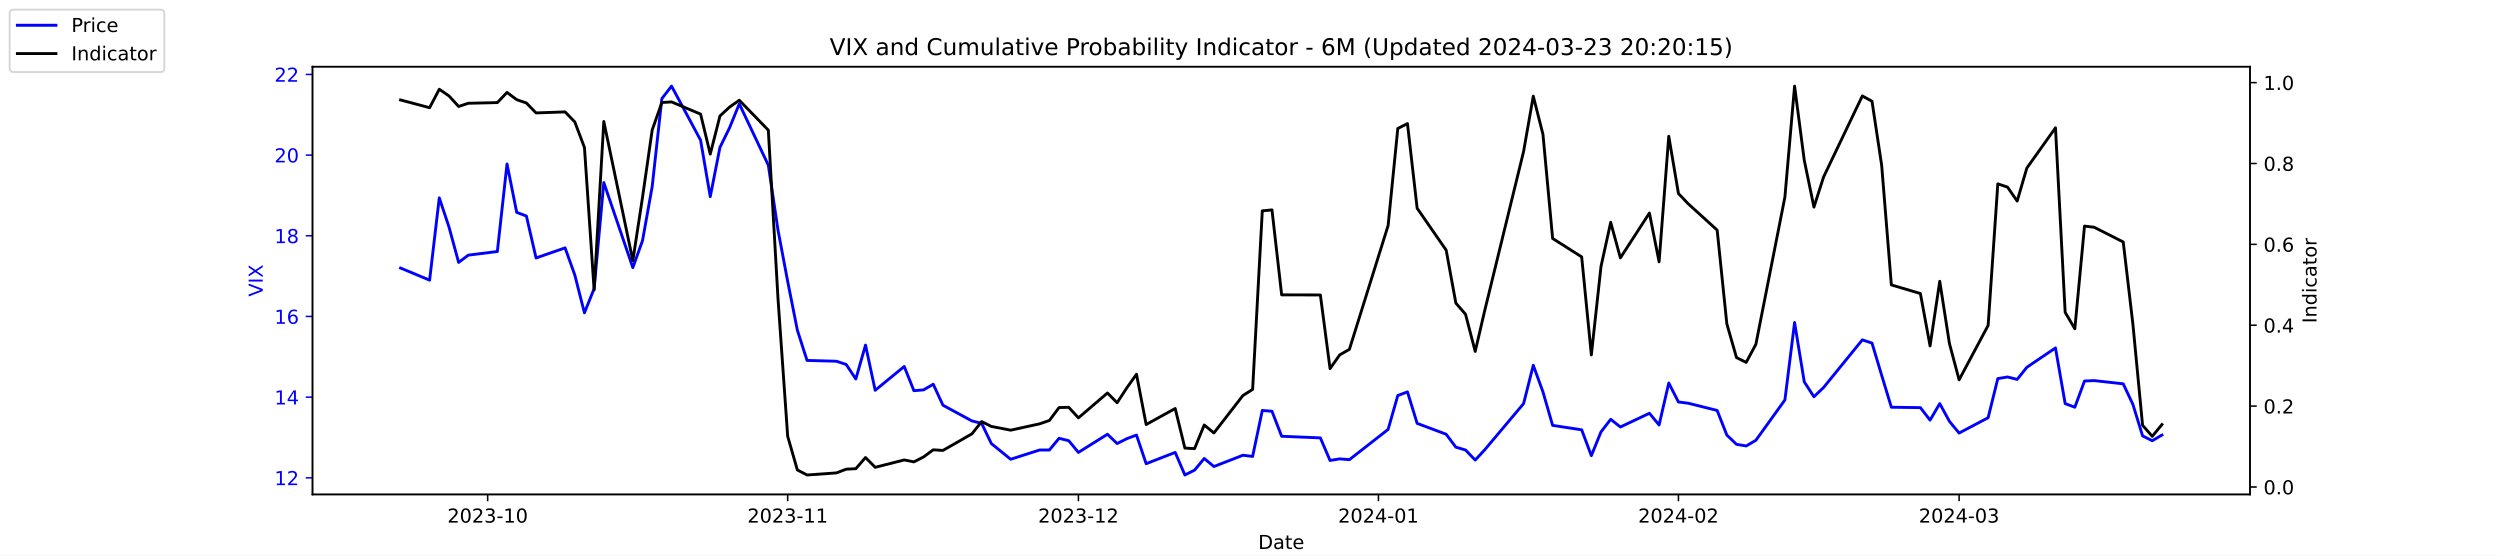
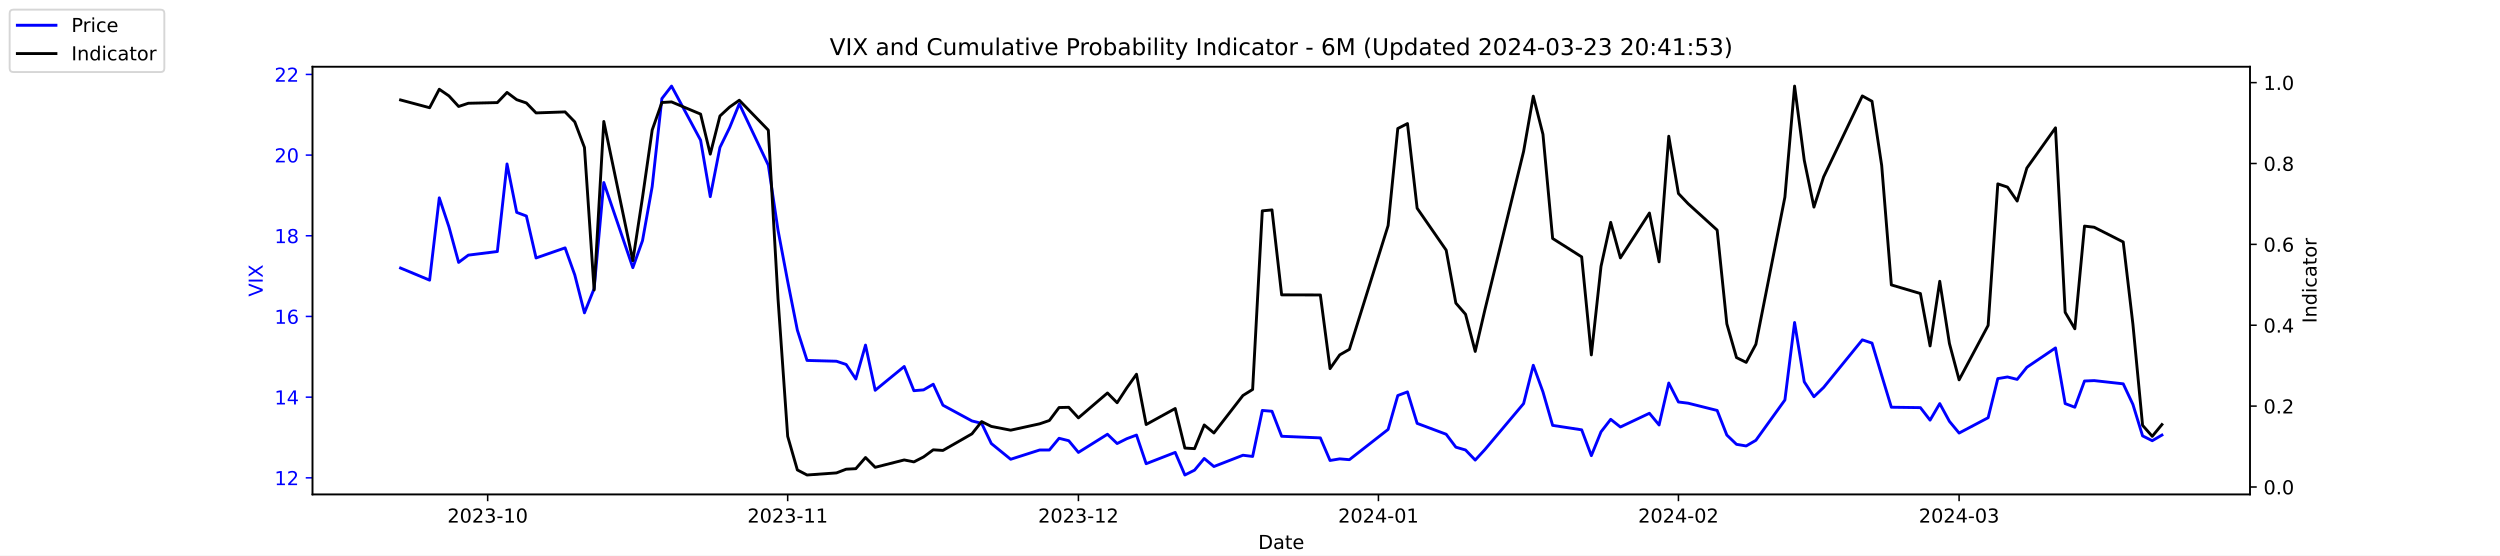
<svg xmlns="http://www.w3.org/2000/svg" xmlns:xlink="http://www.w3.org/1999/xlink" width="1296pt" height="288pt" viewBox="0 0 1296 288" version="1.1">
  <defs>
    <style type="text/css">*{stroke-linejoin: round; stroke-linecap: butt}</style>
  </defs>
  <g id="figure_1">
    <g id="patch_1">
      <path d="M 0 288  L 1296 288  L 1296 0  L 0 0  z " style="fill: #ffffff" />
    </g>
    <g id="axes_1">
      <g id="patch_2">
        <path d="M 162 256.32  L 1166.4 256.32  L 1166.4 34.56  L 162 34.56  z " style="fill: #ffffff" />
      </g>
      <g id="matplotlib.axis_1">
        <g id="xtick_1">
          <g id="line2d_1">
            <defs>
-               <path id="m199d530d63" d="M 0 0  L 0 3.5  " style="stroke: #000000; stroke-width: 0.8" />
+               <path id="m80ae873d51" d="M 0 0  L 0 3.5  " style="stroke: #000000; stroke-width: 0.8" />
            </defs>
            <g>
-               <use xlink:href="#m199d530d63" x="252.807" y="256.32" style="stroke: #000000; stroke-width: 0.8" />
+               <use xlink:href="#m80ae873d51" x="252.807" y="256.32" style="stroke: #000000; stroke-width: 0.8" />
            </g>
          </g>
          <g id="text_1">
            <g transform="translate(231.916 270.9184) scale(0.1 -0.1)">
              <defs>
                <path id="DejaVuSans-32" d="M 1228 531  L 3431 531  L 3431 0  L 469 0  L 469 531  Q 828 903 1448 1529  Q 2069 2156 2228 2338  Q 2531 2678 2651 2914  Q 2772 3150 2772 3378  Q 2772 3750 2511 3984  Q 2250 4219 1831 4219  Q 1534 4219 1204 4116  Q 875 4013 500 3803  L 500 4441  Q 881 4594 1212 4672  Q 1544 4750 1819 4750  Q 2544 4750 2975 4387  Q 3406 4025 3406 3419  Q 3406 3131 3298 2873  Q 3191 2616 2906 2266  Q 2828 2175 2409 1742  Q 1991 1309 1228 531  z " transform="scale(0.015625)" />
                <path id="DejaVuSans-30" d="M 2034 4250  Q 1547 4250 1301 3770  Q 1056 3291 1056 2328  Q 1056 1369 1301 889  Q 1547 409 2034 409  Q 2525 409 2770 889  Q 3016 1369 3016 2328  Q 3016 3291 2770 3770  Q 2525 4250 2034 4250  z M 2034 4750  Q 2819 4750 3233 4129  Q 3647 3509 3647 2328  Q 3647 1150 3233 529  Q 2819 -91 2034 -91  Q 1250 -91 836 529  Q 422 1150 422 2328  Q 422 3509 836 4129  Q 1250 4750 2034 4750  z " transform="scale(0.015625)" />
                <path id="DejaVuSans-33" d="M 2597 2516  Q 3050 2419 3304 2112  Q 3559 1806 3559 1356  Q 3559 666 3084 287  Q 2609 -91 1734 -91  Q 1441 -91 1130 -33  Q 819 25 488 141  L 488 750  Q 750 597 1062 519  Q 1375 441 1716 441  Q 2309 441 2620 675  Q 2931 909 2931 1356  Q 2931 1769 2642 2001  Q 2353 2234 1838 2234  L 1294 2234  L 1294 2753  L 1863 2753  Q 2328 2753 2575 2939  Q 2822 3125 2822 3475  Q 2822 3834 2567 4026  Q 2313 4219 1838 4219  Q 1578 4219 1281 4162  Q 984 4106 628 3988  L 628 4550  Q 988 4650 1302 4700  Q 1616 4750 1894 4750  Q 2613 4750 3031 4423  Q 3450 4097 3450 3541  Q 3450 3153 3228 2886  Q 3006 2619 2597 2516  z " transform="scale(0.015625)" />
                <path id="DejaVuSans-2d" d="M 313 2009  L 1997 2009  L 1997 1497  L 313 1497  L 313 2009  z " transform="scale(0.015625)" />
                <path id="DejaVuSans-31" d="M 794 531  L 1825 531  L 1825 4091  L 703 3866  L 703 4441  L 1819 4666  L 2450 4666  L 2450 531  L 3481 531  L 3481 0  L 794 0  L 794 531  z " transform="scale(0.015625)" />
              </defs>
              <use xlink:href="#DejaVuSans-32" />
              <use xlink:href="#DejaVuSans-30" x="63.623" />
              <use xlink:href="#DejaVuSans-32" x="127.246" />
              <use xlink:href="#DejaVuSans-33" x="190.869" />
              <use xlink:href="#DejaVuSans-2d" x="254.492" />
              <use xlink:href="#DejaVuSans-31" x="290.576" />
              <use xlink:href="#DejaVuSans-30" x="354.199" />
            </g>
          </g>
        </g>
        <g id="xtick_2">
          <g id="line2d_2">
            <g>
-               <use xlink:href="#m199d530d63" x="408.334" y="256.32" style="stroke: #000000; stroke-width: 0.8" />
+               <use xlink:href="#m80ae873d51" x="408.334" y="256.32" style="stroke: #000000; stroke-width: 0.8" />
            </g>
          </g>
          <g id="text_2">
            <g transform="translate(387.4425 270.9184) scale(0.1 -0.1)">
              <use xlink:href="#DejaVuSans-32" />
              <use xlink:href="#DejaVuSans-30" x="63.623" />
              <use xlink:href="#DejaVuSans-32" x="127.246" />
              <use xlink:href="#DejaVuSans-33" x="190.869" />
              <use xlink:href="#DejaVuSans-2d" x="254.492" />
              <use xlink:href="#DejaVuSans-31" x="290.576" />
              <use xlink:href="#DejaVuSans-31" x="354.199" />
            </g>
          </g>
        </g>
        <g id="xtick_3">
          <g id="line2d_3">
            <g>
-               <use xlink:href="#m199d530d63" x="559.052" y="256.32" style="stroke: #000000; stroke-width: 0.8" />
+               <use xlink:href="#m80ae873d51" x="559.052" y="256.32" style="stroke: #000000; stroke-width: 0.8" />
            </g>
          </g>
          <g id="text_3">
            <g transform="translate(538.161 270.9184) scale(0.1 -0.1)">
              <use xlink:href="#DejaVuSans-32" />
              <use xlink:href="#DejaVuSans-30" x="63.623" />
              <use xlink:href="#DejaVuSans-32" x="127.246" />
              <use xlink:href="#DejaVuSans-33" x="190.869" />
              <use xlink:href="#DejaVuSans-2d" x="254.492" />
              <use xlink:href="#DejaVuSans-31" x="290.576" />
              <use xlink:href="#DejaVuSans-32" x="354.199" />
            </g>
          </g>
        </g>
        <g id="xtick_4">
          <g id="line2d_4">
            <g>
-               <use xlink:href="#m199d530d63" x="714.579" y="256.32" style="stroke: #000000; stroke-width: 0.8" />
+               <use xlink:href="#m80ae873d51" x="714.579" y="256.32" style="stroke: #000000; stroke-width: 0.8" />
            </g>
          </g>
          <g id="text_4">
            <g transform="translate(693.6875 270.9184) scale(0.1 -0.1)">
              <defs>
                <path id="DejaVuSans-34" d="M 2419 4116  L 825 1625  L 2419 1625  L 2419 4116  z M 2253 4666  L 3047 4666  L 3047 1625  L 3713 1625  L 3713 1100  L 3047 1100  L 3047 0  L 2419 0  L 2419 1100  L 313 1100  L 313 1709  L 2253 4666  z " transform="scale(0.015625)" />
              </defs>
              <use xlink:href="#DejaVuSans-32" />
              <use xlink:href="#DejaVuSans-30" x="63.623" />
              <use xlink:href="#DejaVuSans-32" x="127.246" />
              <use xlink:href="#DejaVuSans-34" x="190.869" />
              <use xlink:href="#DejaVuSans-2d" x="254.492" />
              <use xlink:href="#DejaVuSans-30" x="290.576" />
              <use xlink:href="#DejaVuSans-31" x="354.199" />
            </g>
          </g>
        </g>
        <g id="xtick_5">
          <g id="line2d_5">
            <g>
-               <use xlink:href="#m199d530d63" x="870.105" y="256.32" style="stroke: #000000; stroke-width: 0.8" />
+               <use xlink:href="#m80ae873d51" x="870.105" y="256.32" style="stroke: #000000; stroke-width: 0.8" />
            </g>
          </g>
          <g id="text_5">
            <g transform="translate(849.2139 270.9184) scale(0.1 -0.1)">
              <use xlink:href="#DejaVuSans-32" />
              <use xlink:href="#DejaVuSans-30" x="63.623" />
              <use xlink:href="#DejaVuSans-32" x="127.246" />
              <use xlink:href="#DejaVuSans-34" x="190.869" />
              <use xlink:href="#DejaVuSans-2d" x="254.492" />
              <use xlink:href="#DejaVuSans-30" x="290.576" />
              <use xlink:href="#DejaVuSans-32" x="354.199" />
            </g>
          </g>
        </g>
        <g id="xtick_6">
          <g id="line2d_6">
            <g>
-               <use xlink:href="#m199d530d63" x="1015.598" y="256.32" style="stroke: #000000; stroke-width: 0.8" />
+               <use xlink:href="#m80ae873d51" x="1015.598" y="256.32" style="stroke: #000000; stroke-width: 0.8" />
            </g>
          </g>
          <g id="text_6">
            <g transform="translate(994.7064 270.9184) scale(0.1 -0.1)">
              <use xlink:href="#DejaVuSans-32" />
              <use xlink:href="#DejaVuSans-30" x="63.623" />
              <use xlink:href="#DejaVuSans-32" x="127.246" />
              <use xlink:href="#DejaVuSans-34" x="190.869" />
              <use xlink:href="#DejaVuSans-2d" x="254.492" />
              <use xlink:href="#DejaVuSans-30" x="290.576" />
              <use xlink:href="#DejaVuSans-33" x="354.199" />
            </g>
          </g>
        </g>
        <g id="text_7">
          <g transform="translate(652.2492 284.5966) scale(0.1 -0.1)">
            <defs>
              <path id="DejaVuSans-44" d="M 1259 4147  L 1259 519  L 2022 519  Q 2988 519 3436 956  Q 3884 1394 3884 2338  Q 3884 3275 3436 3711  Q 2988 4147 2022 4147  L 1259 4147  z M 628 4666  L 1925 4666  Q 3281 4666 3915 4102  Q 4550 3538 4550 2338  Q 4550 1131 3912 565  Q 3275 0 1925 0  L 628 0  L 628 4666  z " transform="scale(0.015625)" />
              <path id="DejaVuSans-61" d="M 2194 1759  Q 1497 1759 1228 1600  Q 959 1441 959 1056  Q 959 750 1161 570  Q 1363 391 1709 391  Q 2188 391 2477 730  Q 2766 1069 2766 1631  L 2766 1759  L 2194 1759  z M 3341 1997  L 3341 0  L 2766 0  L 2766 531  Q 2569 213 2275 61  Q 1981 -91 1556 -91  Q 1019 -91 701 211  Q 384 513 384 1019  Q 384 1609 779 1909  Q 1175 2209 1959 2209  L 2766 2209  L 2766 2266  Q 2766 2663 2505 2880  Q 2244 3097 1772 3097  Q 1472 3097 1187 3025  Q 903 2953 641 2809  L 641 3341  Q 956 3463 1253 3523  Q 1550 3584 1831 3584  Q 2591 3584 2966 3190  Q 3341 2797 3341 1997  z " transform="scale(0.015625)" />
              <path id="DejaVuSans-74" d="M 1172 4494  L 1172 3500  L 2356 3500  L 2356 3053  L 1172 3053  L 1172 1153  Q 1172 725 1289 603  Q 1406 481 1766 481  L 2356 481  L 2356 0  L 1766 0  Q 1100 0 847 248  Q 594 497 594 1153  L 594 3053  L 172 3053  L 172 3500  L 594 3500  L 594 4494  L 1172 4494  z " transform="scale(0.015625)" />
              <path id="DejaVuSans-65" d="M 3597 1894  L 3597 1613  L 953 1613  Q 991 1019 1311 708  Q 1631 397 2203 397  Q 2534 397 2845 478  Q 3156 559 3463 722  L 3463 178  Q 3153 47 2828 -22  Q 2503 -91 2169 -91  Q 1331 -91 842 396  Q 353 884 353 1716  Q 353 2575 817 3079  Q 1281 3584 2069 3584  Q 2775 3584 3186 3129  Q 3597 2675 3597 1894  z M 3022 2063  Q 3016 2534 2758 2815  Q 2500 3097 2075 3097  Q 1594 3097 1305 2825  Q 1016 2553 972 2059  L 3022 2063  z " transform="scale(0.015625)" />
            </defs>
            <use xlink:href="#DejaVuSans-44" />
            <use xlink:href="#DejaVuSans-61" x="77.002" />
            <use xlink:href="#DejaVuSans-74" x="138.281" />
            <use xlink:href="#DejaVuSans-65" x="177.49" />
          </g>
        </g>
      </g>
      <g id="matplotlib.axis_2">
        <g id="ytick_1">
          <g id="line2d_7">
            <defs>
-               <path id="m7807187ab9" d="M 0 0  L -3.5 0  " style="stroke: #0000ff; stroke-width: 0.8" />
+               <path id="m78ca90b7f4" d="M 0 0  L -3.5 0  " style="stroke: #0000ff; stroke-width: 0.8" />
            </defs>
            <g>
-               <use xlink:href="#m7807187ab9" x="162" y="247.704" style="fill: #0000ff; stroke: #0000ff; stroke-width: 0.8" />
+               <use xlink:href="#m78ca90b7f4" x="162" y="247.704" style="fill: #0000ff; stroke: #0000ff; stroke-width: 0.8" />
            </g>
          </g>
          <g id="text_8">
            <g style="fill: #0000ff" transform="translate(142.275 251.5031) scale(0.1 -0.1)">
              <use xlink:href="#DejaVuSans-31" />
              <use xlink:href="#DejaVuSans-32" x="63.623" />
            </g>
          </g>
        </g>
        <g id="ytick_2">
          <g id="line2d_8">
            <g>
-               <use xlink:href="#m7807187ab9" x="162" y="205.878" style="fill: #0000ff; stroke: #0000ff; stroke-width: 0.8" />
+               <use xlink:href="#m78ca90b7f4" x="162" y="205.878" style="fill: #0000ff; stroke: #0000ff; stroke-width: 0.8" />
            </g>
          </g>
          <g id="text_9">
            <g style="fill: #0000ff" transform="translate(142.275 209.6774) scale(0.1 -0.1)">
              <use xlink:href="#DejaVuSans-31" />
              <use xlink:href="#DejaVuSans-34" x="63.623" />
            </g>
          </g>
        </g>
        <g id="ytick_3">
          <g id="line2d_9">
            <g>
-               <use xlink:href="#m7807187ab9" x="162" y="164.052" style="fill: #0000ff; stroke: #0000ff; stroke-width: 0.8" />
+               <use xlink:href="#m78ca90b7f4" x="162" y="164.052" style="fill: #0000ff; stroke: #0000ff; stroke-width: 0.8" />
            </g>
          </g>
          <g id="text_10">
            <g style="fill: #0000ff" transform="translate(142.275 167.8517) scale(0.1 -0.1)">
              <defs>
                <path id="DejaVuSans-36" d="M 2113 2584  Q 1688 2584 1439 2293  Q 1191 2003 1191 1497  Q 1191 994 1439 701  Q 1688 409 2113 409  Q 2538 409 2786 701  Q 3034 994 3034 1497  Q 3034 2003 2786 2293  Q 2538 2584 2113 2584  z M 3366 4563  L 3366 3988  Q 3128 4100 2886 4159  Q 2644 4219 2406 4219  Q 1781 4219 1451 3797  Q 1122 3375 1075 2522  Q 1259 2794 1537 2939  Q 1816 3084 2150 3084  Q 2853 3084 3261 2657  Q 3669 2231 3669 1497  Q 3669 778 3244 343  Q 2819 -91 2113 -91  Q 1303 -91 875 529  Q 447 1150 447 2328  Q 447 3434 972 4092  Q 1497 4750 2381 4750  Q 2619 4750 2861 4703  Q 3103 4656 3366 4563  z " transform="scale(0.015625)" />
              </defs>
              <use xlink:href="#DejaVuSans-31" />
              <use xlink:href="#DejaVuSans-36" x="63.623" />
            </g>
          </g>
        </g>
        <g id="ytick_4">
          <g id="line2d_10">
            <g>
-               <use xlink:href="#m7807187ab9" x="162" y="122.227" style="fill: #0000ff; stroke: #0000ff; stroke-width: 0.8" />
+               <use xlink:href="#m78ca90b7f4" x="162" y="122.227" style="fill: #0000ff; stroke: #0000ff; stroke-width: 0.8" />
            </g>
          </g>
          <g id="text_11">
            <g style="fill: #0000ff" transform="translate(142.275 126.0259) scale(0.1 -0.1)">
              <defs>
                <path id="DejaVuSans-38" d="M 2034 2216  Q 1584 2216 1326 1975  Q 1069 1734 1069 1313  Q 1069 891 1326 650  Q 1584 409 2034 409  Q 2484 409 2743 651  Q 3003 894 3003 1313  Q 3003 1734 2745 1975  Q 2488 2216 2034 2216  z M 1403 2484  Q 997 2584 770 2862  Q 544 3141 544 3541  Q 544 4100 942 4425  Q 1341 4750 2034 4750  Q 2731 4750 3128 4425  Q 3525 4100 3525 3541  Q 3525 3141 3298 2862  Q 3072 2584 2669 2484  Q 3125 2378 3379 2068  Q 3634 1759 3634 1313  Q 3634 634 3220 271  Q 2806 -91 2034 -91  Q 1263 -91 848 271  Q 434 634 434 1313  Q 434 1759 690 2068  Q 947 2378 1403 2484  z M 1172 3481  Q 1172 3119 1398 2916  Q 1625 2713 2034 2713  Q 2441 2713 2670 2916  Q 2900 3119 2900 3481  Q 2900 3844 2670 4047  Q 2441 4250 2034 4250  Q 1625 4250 1398 4047  Q 1172 3844 1172 3481  z " transform="scale(0.015625)" />
              </defs>
              <use xlink:href="#DejaVuSans-31" />
              <use xlink:href="#DejaVuSans-38" x="63.623" />
            </g>
          </g>
        </g>
        <g id="ytick_5">
          <g id="line2d_11">
            <g>
-               <use xlink:href="#m7807187ab9" x="162" y="80.401" style="fill: #0000ff; stroke: #0000ff; stroke-width: 0.8" />
+               <use xlink:href="#m78ca90b7f4" x="162" y="80.401" style="fill: #0000ff; stroke: #0000ff; stroke-width: 0.8" />
            </g>
          </g>
          <g id="text_12">
            <g style="fill: #0000ff" transform="translate(142.275 84.2002) scale(0.1 -0.1)">
              <use xlink:href="#DejaVuSans-32" />
              <use xlink:href="#DejaVuSans-30" x="63.623" />
            </g>
          </g>
        </g>
        <g id="ytick_6">
          <g id="line2d_12">
            <g>
-               <use xlink:href="#m7807187ab9" x="162" y="38.575" style="fill: #0000ff; stroke: #0000ff; stroke-width: 0.8" />
+               <use xlink:href="#m78ca90b7f4" x="162" y="38.575" style="fill: #0000ff; stroke: #0000ff; stroke-width: 0.8" />
            </g>
          </g>
          <g id="text_13">
            <g style="fill: #0000ff" transform="translate(142.275 42.37447) scale(0.1 -0.1)">
              <use xlink:href="#DejaVuSans-32" />
              <use xlink:href="#DejaVuSans-32" x="63.623" />
            </g>
          </g>
        </g>
        <g id="text_14">
          <g style="fill: #0000ff" transform="translate(136.1953 153.7603) rotate(-90) scale(0.1 -0.1)">
            <defs>
              <path id="DejaVuSans-56" d="M 1831 0  L 50 4666  L 709 4666  L 2188 738  L 3669 4666  L 4325 4666  L 2547 0  L 1831 0  z " transform="scale(0.015625)" />
              <path id="DejaVuSans-49" d="M 628 4666  L 1259 4666  L 1259 0  L 628 0  L 628 4666  z " transform="scale(0.015625)" />
              <path id="DejaVuSans-58" d="M 403 4666  L 1081 4666  L 2241 2931  L 3406 4666  L 4084 4666  L 2584 2425  L 4184 0  L 3506 0  L 2194 1984  L 872 0  L 191 0  L 1856 2491  L 403 4666  z " transform="scale(0.015625)" />
            </defs>
            <use xlink:href="#DejaVuSans-56" />
            <use xlink:href="#DejaVuSans-49" x="68.408" />
            <use xlink:href="#DejaVuSans-58" x="97.9" />
          </g>
        </g>
      </g>
      <g id="line2d_13">
-         <path d="M 207.655 138.957  L 222.705 145.231  L 227.722 102.569  L 232.739 117.626  L 237.756 136.029  L 242.773 132.265  L 257.824 130.383  L 262.841 85.002  L 267.858 110.097  L 272.875 111.979  L 277.892 133.729  L 292.943 128.501  L 297.96 142.512  L 302.977 162.17  L 307.994 149.623  L 313.011 94.622  L 328.062 138.748  L 333.079 124.736  L 338.096 96.713  L 343.113 51.123  L 348.13 44.64  L 363.181 72.663  L 368.198 101.941  L 373.215 76.428  L 378.232 66.18  L 383.249 53.842  L 398.3 85.629  L 403.317 119.299  L 408.334 145.858  L 413.351 171.163  L 418.368 186.847  L 433.628 187.266  L 438.645 188.939  L 443.662 196.467  L 448.679 178.901  L 453.696 202.323  L 468.747 189.984  L 473.764 202.532  L 478.781 202.114  L 483.798 199.186  L 488.815 210.061  L 503.866 218.217  L 508.883 219.472  L 513.9 229.928  L 523.934 238.084  L 538.984 233.274  L 544.001 233.274  L 549.018 227.209  L 554.035 228.464  L 559.052 234.529  L 574.103 225.118  L 579.12 229.928  L 584.137 227.418  L 589.154 225.536  L 594.171 240.384  L 609.222 234.529  L 614.239 246.24  L 619.256 243.73  L 624.273 237.666  L 629.29 241.848  L 644.341 235.993  L 649.358 236.62  L 654.375 212.779  L 659.392 213.198  L 664.409 226.164  L 684.477 227  L 689.494 238.711  L 694.511 237.875  L 699.528 238.293  L 719.596 222.608  L 724.613 205.042  L 729.63 203.159  L 734.647 219.472  L 749.698 225.118  L 754.715 231.81  L 759.732 233.274  L 764.749 238.502  L 769.766 233.065  L 789.834 209.224  L 794.851 189.357  L 799.868 203.159  L 804.885 220.517  L 819.936 222.818  L 824.952 236.202  L 829.969 223.863  L 834.986 217.38  L 840.003 221.354  L 855.054 214.243  L 860.071 220.308  L 865.088 198.559  L 870.105 208.388  L 875.122 209.015  L 890.173 212.779  L 895.19 225.536  L 900.207 230.346  L 905.224 231.183  L 910.241 228.255  L 925.292 207.342  L 930.309 167.189  L 935.326 197.931  L 940.343 205.669  L 945.36 200.859  L 965.428 176.182  L 970.445 177.855  L 975.462 194.585  L 980.479 211.106  L 995.53 211.316  L 1000.547 217.798  L 1005.564 209.224  L 1010.581 218.426  L 1015.598 224.491  L 1030.649 216.544  L 1035.666 196.258  L 1040.683 195.422  L 1045.7 196.677  L 1050.717 190.403  L 1065.559 180.364  L 1070.576 209.224  L 1075.593 211.106  L 1080.61 197.513  L 1085.627 197.304  L 1100.678 198.977  L 1105.695 209.642  L 1110.711 225.955  L 1115.728 228.464  L 1120.745 225.536  " clip-path="url(#pbaf5b38248)" style="fill: none; stroke: #0000ff; stroke-width: 1.5; stroke-linecap: square" />
+         <path d="M 207.655 138.957  L 222.705 145.231  L 227.722 102.569  L 232.739 117.626  L 237.756 136.029  L 242.773 132.265  L 257.824 130.383  L 262.841 85.002  L 267.858 110.097  L 272.875 111.979  L 277.892 133.729  L 292.943 128.501  L 297.96 142.512  L 302.977 162.17  L 307.994 149.623  L 313.011 94.622  L 328.062 138.748  L 333.079 124.736  L 338.096 96.713  L 343.113 51.123  L 348.13 44.64  L 363.181 72.663  L 368.198 101.941  L 373.215 76.428  L 378.232 66.18  L 383.249 53.842  L 398.3 85.629  L 403.317 119.299  L 408.334 145.858  L 413.351 171.163  L 418.368 186.847  L 433.628 187.266  L 438.645 188.939  L 443.662 196.467  L 448.679 178.901  L 453.696 202.323  L 468.747 189.984  L 473.764 202.532  L 478.781 202.114  L 483.798 199.186  L 488.815 210.061  L 503.866 218.217  L 508.883 219.472  L 513.9 229.928  L 523.934 238.084  L 538.984 233.274  L 544.001 233.274  L 549.018 227.209  L 554.035 228.464  L 559.052 234.529  L 574.103 225.118  L 579.12 229.928  L 584.137 227.418  L 589.154 225.536  L 594.171 240.384  L 609.222 234.529  L 614.239 246.24  L 619.256 243.73  L 624.273 237.666  L 629.29 241.848  L 644.341 235.993  L 649.358 236.62  L 654.375 212.779  L 659.392 213.198  L 664.409 226.164  L 684.477 227  L 689.494 238.711  L 694.511 237.875  L 699.528 238.293  L 719.596 222.608  L 724.613 205.042  L 729.63 203.159  L 734.647 219.472  L 749.698 225.118  L 754.715 231.81  L 759.732 233.274  L 764.749 238.502  L 769.766 233.065  L 789.834 209.224  L 794.851 189.357  L 799.868 203.159  L 804.885 220.517  L 819.936 222.818  L 824.952 236.202  L 829.969 223.863  L 834.986 217.38  L 840.003 221.354  L 855.054 214.243  L 860.071 220.308  L 865.088 198.559  L 870.105 208.388  L 875.122 209.015  L 890.173 212.779  L 895.19 225.536  L 900.207 230.346  L 905.224 231.183  L 910.241 228.255  L 925.292 207.342  L 930.309 167.189  L 935.326 197.931  L 940.343 205.669  L 945.36 200.859  L 965.428 176.182  L 970.445 177.855  L 975.462 194.585  L 980.479 211.106  L 995.53 211.316  L 1000.547 217.798  L 1005.564 209.224  L 1010.581 218.426  L 1015.598 224.491  L 1030.649 216.544  L 1035.666 196.258  L 1040.683 195.422  L 1045.7 196.677  L 1050.717 190.403  L 1065.559 180.364  L 1070.576 209.224  L 1075.593 211.106  L 1080.61 197.513  L 1085.627 197.304  L 1100.678 198.977  L 1105.695 209.642  L 1110.711 225.955  L 1115.728 228.464  L 1120.745 225.536  " clip-path="url(#p1342aadaad)" style="fill: none; stroke: #0000ff; stroke-width: 1.5; stroke-linecap: square" />
      </g>
      <g id="patch_3">
        <path d="M 162 256.32  L 162 34.56  " style="fill: none; stroke: #000000; stroke-width: 0.8; stroke-linejoin: miter; stroke-linecap: square" />
      </g>
      <g id="patch_4">
        <path d="M 1166.4 256.32  L 1166.4 34.56  " style="fill: none; stroke: #000000; stroke-width: 0.8; stroke-linejoin: miter; stroke-linecap: square" />
      </g>
      <g id="patch_5">
        <path d="M 162 256.32  L 1166.4 256.32  " style="fill: none; stroke: #000000; stroke-width: 0.8; stroke-linejoin: miter; stroke-linecap: square" />
      </g>
      <g id="patch_6">
        <path d="M 162 34.56  L 1166.4 34.56  " style="fill: none; stroke: #000000; stroke-width: 0.8; stroke-linejoin: miter; stroke-linecap: square" />
      </g>
    </g>
    <g id="axes_2">
      <g id="matplotlib.axis_3">
        <g id="ytick_7">
          <g id="line2d_14">
            <defs>
-               <path id="ma4c60f4636" d="M 0 0  L 3.5 0  " style="stroke: #000000; stroke-width: 0.8" />
+               <path id="m9f2fb566fd" d="M 0 0  L 3.5 0  " style="stroke: #000000; stroke-width: 0.8" />
            </defs>
            <g>
-               <use xlink:href="#ma4c60f4636" x="1166.4" y="252.461" style="stroke: #000000; stroke-width: 0.8" />
+               <use xlink:href="#m9f2fb566fd" x="1166.4" y="252.461" style="stroke: #000000; stroke-width: 0.8" />
            </g>
          </g>
          <g id="text_15">
            <g transform="translate(1173.4 256.2606) scale(0.1 -0.1)">
              <defs>
                <path id="DejaVuSans-2e" d="M 684 794  L 1344 794  L 1344 0  L 684 0  L 684 794  z " transform="scale(0.015625)" />
              </defs>
              <use xlink:href="#DejaVuSans-30" />
              <use xlink:href="#DejaVuSans-2e" x="63.623" />
              <use xlink:href="#DejaVuSans-30" x="95.41" />
            </g>
          </g>
        </g>
        <g id="ytick_8">
          <g id="line2d_15">
            <g>
-               <use xlink:href="#ma4c60f4636" x="1166.4" y="210.535" style="stroke: #000000; stroke-width: 0.8" />
+               <use xlink:href="#m9f2fb566fd" x="1166.4" y="210.535" style="stroke: #000000; stroke-width: 0.8" />
            </g>
          </g>
          <g id="text_16">
            <g transform="translate(1173.4 214.3337) scale(0.1 -0.1)">
              <use xlink:href="#DejaVuSans-30" />
              <use xlink:href="#DejaVuSans-2e" x="63.623" />
              <use xlink:href="#DejaVuSans-32" x="95.41" />
            </g>
          </g>
        </g>
        <g id="ytick_9">
          <g id="line2d_16">
            <g>
-               <use xlink:href="#ma4c60f4636" x="1166.4" y="168.608" style="stroke: #000000; stroke-width: 0.8" />
+               <use xlink:href="#m9f2fb566fd" x="1166.4" y="168.608" style="stroke: #000000; stroke-width: 0.8" />
            </g>
          </g>
          <g id="text_17">
            <g transform="translate(1173.4 172.4068) scale(0.1 -0.1)">
              <use xlink:href="#DejaVuSans-30" />
              <use xlink:href="#DejaVuSans-2e" x="63.623" />
              <use xlink:href="#DejaVuSans-34" x="95.41" />
            </g>
          </g>
        </g>
        <g id="ytick_10">
          <g id="line2d_17">
            <g>
-               <use xlink:href="#ma4c60f4636" x="1166.4" y="126.681" style="stroke: #000000; stroke-width: 0.8" />
+               <use xlink:href="#m9f2fb566fd" x="1166.4" y="126.681" style="stroke: #000000; stroke-width: 0.8" />
            </g>
          </g>
          <g id="text_18">
            <g transform="translate(1173.4 130.4799) scale(0.1 -0.1)">
              <use xlink:href="#DejaVuSans-30" />
              <use xlink:href="#DejaVuSans-2e" x="63.623" />
              <use xlink:href="#DejaVuSans-36" x="95.41" />
            </g>
          </g>
        </g>
        <g id="ytick_11">
          <g id="line2d_18">
            <g>
-               <use xlink:href="#ma4c60f4636" x="1166.4" y="84.754" style="stroke: #000000; stroke-width: 0.8" />
+               <use xlink:href="#m9f2fb566fd" x="1166.4" y="84.754" style="stroke: #000000; stroke-width: 0.8" />
            </g>
          </g>
          <g id="text_19">
            <g transform="translate(1173.4 88.55298) scale(0.1 -0.1)">
              <use xlink:href="#DejaVuSans-30" />
              <use xlink:href="#DejaVuSans-2e" x="63.623" />
              <use xlink:href="#DejaVuSans-38" x="95.41" />
            </g>
          </g>
        </g>
        <g id="ytick_12">
          <g id="line2d_19">
            <g>
-               <use xlink:href="#ma4c60f4636" x="1166.4" y="42.827" style="stroke: #000000; stroke-width: 0.8" />
+               <use xlink:href="#m9f2fb566fd" x="1166.4" y="42.827" style="stroke: #000000; stroke-width: 0.8" />
            </g>
          </g>
          <g id="text_20">
            <g transform="translate(1173.4 46.62607) scale(0.1 -0.1)">
              <use xlink:href="#DejaVuSans-31" />
              <use xlink:href="#DejaVuSans-2e" x="63.623" />
              <use xlink:href="#DejaVuSans-30" x="95.41" />
            </g>
          </g>
        </g>
        <g id="text_21">
          <g transform="translate(1200.902 167.5353) rotate(-90) scale(0.1 -0.1)">
            <defs>
              <path id="DejaVuSans-6e" d="M 3513 2113  L 3513 0  L 2938 0  L 2938 2094  Q 2938 2591 2744 2837  Q 2550 3084 2163 3084  Q 1697 3084 1428 2787  Q 1159 2491 1159 1978  L 1159 0  L 581 0  L 581 3500  L 1159 3500  L 1159 2956  Q 1366 3272 1645 3428  Q 1925 3584 2291 3584  Q 2894 3584 3203 3211  Q 3513 2838 3513 2113  z " transform="scale(0.015625)" />
              <path id="DejaVuSans-64" d="M 2906 2969  L 2906 4863  L 3481 4863  L 3481 0  L 2906 0  L 2906 525  Q 2725 213 2448 61  Q 2172 -91 1784 -91  Q 1150 -91 751 415  Q 353 922 353 1747  Q 353 2572 751 3078  Q 1150 3584 1784 3584  Q 2172 3584 2448 3432  Q 2725 3281 2906 2969  z M 947 1747  Q 947 1113 1208 752  Q 1469 391 1925 391  Q 2381 391 2643 752  Q 2906 1113 2906 1747  Q 2906 2381 2643 2742  Q 2381 3103 1925 3103  Q 1469 3103 1208 2742  Q 947 2381 947 1747  z " transform="scale(0.015625)" />
              <path id="DejaVuSans-69" d="M 603 3500  L 1178 3500  L 1178 0  L 603 0  L 603 3500  z M 603 4863  L 1178 4863  L 1178 4134  L 603 4134  L 603 4863  z " transform="scale(0.015625)" />
              <path id="DejaVuSans-63" d="M 3122 3366  L 3122 2828  Q 2878 2963 2633 3030  Q 2388 3097 2138 3097  Q 1578 3097 1268 2742  Q 959 2388 959 1747  Q 959 1106 1268 751  Q 1578 397 2138 397  Q 2388 397 2633 464  Q 2878 531 3122 666  L 3122 134  Q 2881 22 2623 -34  Q 2366 -91 2075 -91  Q 1284 -91 818 406  Q 353 903 353 1747  Q 353 2603 823 3093  Q 1294 3584 2113 3584  Q 2378 3584 2631 3529  Q 2884 3475 3122 3366  z " transform="scale(0.015625)" />
              <path id="DejaVuSans-6f" d="M 1959 3097  Q 1497 3097 1228 2736  Q 959 2375 959 1747  Q 959 1119 1226 758  Q 1494 397 1959 397  Q 2419 397 2687 759  Q 2956 1122 2956 1747  Q 2956 2369 2687 2733  Q 2419 3097 1959 3097  z M 1959 3584  Q 2709 3584 3137 3096  Q 3566 2609 3566 1747  Q 3566 888 3137 398  Q 2709 -91 1959 -91  Q 1206 -91 779 398  Q 353 888 353 1747  Q 353 2609 779 3096  Q 1206 3584 1959 3584  z " transform="scale(0.015625)" />
              <path id="DejaVuSans-72" d="M 2631 2963  Q 2534 3019 2420 3045  Q 2306 3072 2169 3072  Q 1681 3072 1420 2755  Q 1159 2438 1159 1844  L 1159 0  L 581 0  L 581 3500  L 1159 3500  L 1159 2956  Q 1341 3275 1631 3429  Q 1922 3584 2338 3584  Q 2397 3584 2469 3576  Q 2541 3569 2628 3553  L 2631 2963  z " transform="scale(0.015625)" />
            </defs>
            <use xlink:href="#DejaVuSans-49" />
            <use xlink:href="#DejaVuSans-6e" x="29.492" />
            <use xlink:href="#DejaVuSans-64" x="92.871" />
            <use xlink:href="#DejaVuSans-69" x="156.348" />
            <use xlink:href="#DejaVuSans-63" x="184.131" />
            <use xlink:href="#DejaVuSans-61" x="239.111" />
            <use xlink:href="#DejaVuSans-74" x="300.391" />
            <use xlink:href="#DejaVuSans-6f" x="339.6" />
            <use xlink:href="#DejaVuSans-72" x="400.781" />
          </g>
        </g>
      </g>
      <g id="line2d_20">
-         <path d="M 207.655 51.818  L 222.705 55.84  L 227.722 46.27  L 232.739 49.714  L 237.756 55.196  L 242.773 53.533  L 257.824 53.183  L 262.841 47.919  L 267.858 51.676  L 272.875 53.378  L 277.892 58.536  L 292.943 58.014  L 297.96 63.187  L 302.977 76.444  L 307.994 150.306  L 313.011 62.975  L 328.062 135.12  L 333.079 102.306  L 338.096 67.397  L 343.113 53.146  L 348.13 52.833  L 363.181 59.145  L 368.198 79.898  L 373.215 60.134  L 378.232 55.494  L 383.249 51.97  L 398.3 67.473  L 403.317 154.832  L 408.334 226.181  L 413.351 243.614  L 418.368 246.24  L 433.628 245.155  L 438.645 243.23  L 443.662 242.964  L 448.679 237.183  L 453.696 242.25  L 468.747 238.435  L 473.764 239.446  L 478.781 236.871  L 483.798 233.181  L 488.815 233.507  L 503.866 224.892  L 508.883 218.558  L 513.9 221.057  L 523.934 223.009  L 538.984 219.7  L 544.001 217.982  L 549.018 211.268  L 554.035 211.153  L 559.052 216.619  L 574.103 203.731  L 579.12 208.779  L 584.137 201.073  L 589.154 194.005  L 594.171 220.075  L 609.222 211.773  L 614.239 232.27  L 619.256 232.576  L 624.273 220.306  L 629.29 224.445  L 644.341 205.016  L 649.358 201.89  L 654.375 109.314  L 659.392 108.817  L 664.409 152.854  L 684.477 152.91  L 689.494 191.088  L 694.511 183.971  L 699.528 181.099  L 719.596 116.924  L 724.613 66.625  L 729.63 64.069  L 734.647 107.95  L 749.698 129.692  L 754.715 157.129  L 759.732 162.918  L 764.749 182.173  L 769.766 160.638  L 789.834 78.509  L 794.851 49.855  L 799.868 69.641  L 804.885 123.62  L 819.936 133.166  L 824.952 183.971  L 829.969 138.075  L 834.986 115.269  L 840.003 133.687  L 855.054 110.438  L 860.071 135.725  L 865.088 70.632  L 870.105 100.32  L 875.122 105.601  L 890.173 119.275  L 895.19 167.88  L 900.207 185.376  L 905.224 187.855  L 910.241 178.494  L 925.292 102.174  L 930.309 44.64  L 935.326 83.051  L 940.343 107.357  L 945.36 91.715  L 965.428 49.731  L 970.445 52.489  L 975.462 85.756  L 980.479 147.7  L 995.53 152.158  L 1000.547 179.324  L 1005.564 145.833  L 1010.581 178.052  L 1015.598 196.907  L 1030.649 168.687  L 1035.666 95.313  L 1040.683 96.993  L 1045.7 104.224  L 1050.717 87.118  L 1065.559 66.278  L 1070.576 161.903  L 1075.593 170.437  L 1080.61 117.21  L 1085.627 117.809  L 1100.678 125.441  L 1105.695 168.039  L 1110.711 220.487  L 1115.728 226.184  L 1120.745 220.09  " clip-path="url(#pbaf5b38248)" style="fill: none; stroke: #000000; stroke-width: 1.5; stroke-linecap: square" />
+         <path d="M 207.655 51.818  L 222.705 55.84  L 227.722 46.27  L 232.739 49.714  L 237.756 55.196  L 242.773 53.533  L 257.824 53.183  L 262.841 47.919  L 267.858 51.676  L 272.875 53.378  L 277.892 58.536  L 292.943 58.014  L 297.96 63.187  L 302.977 76.444  L 307.994 150.306  L 313.011 62.975  L 328.062 135.12  L 333.079 102.306  L 338.096 67.397  L 343.113 53.146  L 348.13 52.833  L 363.181 59.145  L 368.198 79.898  L 373.215 60.134  L 378.232 55.494  L 383.249 51.97  L 398.3 67.473  L 403.317 154.832  L 408.334 226.181  L 413.351 243.614  L 418.368 246.24  L 433.628 245.155  L 438.645 243.23  L 443.662 242.964  L 448.679 237.183  L 453.696 242.25  L 468.747 238.435  L 473.764 239.446  L 478.781 236.871  L 483.798 233.181  L 488.815 233.507  L 503.866 224.892  L 508.883 218.558  L 513.9 221.057  L 523.934 223.009  L 538.984 219.7  L 544.001 217.982  L 549.018 211.268  L 554.035 211.153  L 559.052 216.619  L 574.103 203.731  L 579.12 208.779  L 584.137 201.073  L 589.154 194.005  L 594.171 220.075  L 609.222 211.773  L 614.239 232.27  L 619.256 232.576  L 624.273 220.306  L 629.29 224.445  L 644.341 205.016  L 649.358 201.89  L 654.375 109.314  L 659.392 108.817  L 664.409 152.854  L 684.477 152.91  L 689.494 191.088  L 694.511 183.971  L 699.528 181.099  L 719.596 116.924  L 724.613 66.625  L 729.63 64.069  L 734.647 107.95  L 749.698 129.692  L 754.715 157.129  L 759.732 162.918  L 764.749 182.173  L 769.766 160.638  L 789.834 78.509  L 794.851 49.855  L 799.868 69.641  L 804.885 123.62  L 819.936 133.166  L 824.952 183.971  L 829.969 138.075  L 834.986 115.269  L 840.003 133.687  L 855.054 110.438  L 860.071 135.725  L 865.088 70.632  L 870.105 100.32  L 875.122 105.601  L 890.173 119.275  L 895.19 167.88  L 900.207 185.376  L 905.224 187.855  L 910.241 178.494  L 925.292 102.174  L 930.309 44.64  L 935.326 83.051  L 940.343 107.357  L 945.36 91.715  L 965.428 49.731  L 970.445 52.489  L 975.462 85.756  L 980.479 147.7  L 995.53 152.158  L 1000.547 179.324  L 1005.564 145.833  L 1010.581 178.052  L 1015.598 196.907  L 1030.649 168.687  L 1035.666 95.313  L 1040.683 96.993  L 1045.7 104.224  L 1050.717 87.118  L 1065.559 66.278  L 1070.576 161.903  L 1075.593 170.437  L 1080.61 117.21  L 1085.627 117.809  L 1100.678 125.441  L 1105.695 168.039  L 1110.711 220.487  L 1115.728 226.184  L 1120.745 220.09  " clip-path="url(#p1342aadaad)" style="fill: none; stroke: #000000; stroke-width: 1.5; stroke-linecap: square" />
      </g>
      <g id="patch_7">
        <path d="M 162 256.32  L 162 34.56  " style="fill: none; stroke: #000000; stroke-width: 0.8; stroke-linejoin: miter; stroke-linecap: square" />
      </g>
      <g id="patch_8">
        <path d="M 1166.4 256.32  L 1166.4 34.56  " style="fill: none; stroke: #000000; stroke-width: 0.8; stroke-linejoin: miter; stroke-linecap: square" />
      </g>
      <g id="patch_9">
        <path d="M 162 256.32  L 1166.4 256.32  " style="fill: none; stroke: #000000; stroke-width: 0.8; stroke-linejoin: miter; stroke-linecap: square" />
      </g>
      <g id="patch_10">
        <path d="M 162 34.56  L 1166.4 34.56  " style="fill: none; stroke: #000000; stroke-width: 0.8; stroke-linejoin: miter; stroke-linecap: square" />
      </g>
      <g id="text_22">
        <g transform="translate(430.0941 28.56) scale(0.12 -0.12)">
          <defs>
            <path id="DejaVuSans-20" transform="scale(0.015625)" />
            <path id="DejaVuSans-43" d="M 4122 4306  L 4122 3641  Q 3803 3938 3442 4084  Q 3081 4231 2675 4231  Q 1875 4231 1450 3742  Q 1025 3253 1025 2328  Q 1025 1406 1450 917  Q 1875 428 2675 428  Q 3081 428 3442 575  Q 3803 722 4122 1019  L 4122 359  Q 3791 134 3420 21  Q 3050 -91 2638 -91  Q 1578 -91 968 557  Q 359 1206 359 2328  Q 359 3453 968 4101  Q 1578 4750 2638 4750  Q 3056 4750 3426 4639  Q 3797 4528 4122 4306  z " transform="scale(0.015625)" />
            <path id="DejaVuSans-75" d="M 544 1381  L 544 3500  L 1119 3500  L 1119 1403  Q 1119 906 1312 657  Q 1506 409 1894 409  Q 2359 409 2629 706  Q 2900 1003 2900 1516  L 2900 3500  L 3475 3500  L 3475 0  L 2900 0  L 2900 538  Q 2691 219 2414 64  Q 2138 -91 1772 -91  Q 1169 -91 856 284  Q 544 659 544 1381  z M 1991 3584  L 1991 3584  z " transform="scale(0.015625)" />
            <path id="DejaVuSans-6d" d="M 3328 2828  Q 3544 3216 3844 3400  Q 4144 3584 4550 3584  Q 5097 3584 5394 3201  Q 5691 2819 5691 2113  L 5691 0  L 5113 0  L 5113 2094  Q 5113 2597 4934 2840  Q 4756 3084 4391 3084  Q 3944 3084 3684 2787  Q 3425 2491 3425 1978  L 3425 0  L 2847 0  L 2847 2094  Q 2847 2600 2669 2842  Q 2491 3084 2119 3084  Q 1678 3084 1418 2786  Q 1159 2488 1159 1978  L 1159 0  L 581 0  L 581 3500  L 1159 3500  L 1159 2956  Q 1356 3278 1631 3431  Q 1906 3584 2284 3584  Q 2666 3584 2933 3390  Q 3200 3197 3328 2828  z " transform="scale(0.015625)" />
            <path id="DejaVuSans-6c" d="M 603 4863  L 1178 4863  L 1178 0  L 603 0  L 603 4863  z " transform="scale(0.015625)" />
            <path id="DejaVuSans-76" d="M 191 3500  L 800 3500  L 1894 563  L 2988 3500  L 3597 3500  L 2284 0  L 1503 0  L 191 3500  z " transform="scale(0.015625)" />
            <path id="DejaVuSans-50" d="M 1259 4147  L 1259 2394  L 2053 2394  Q 2494 2394 2734 2622  Q 2975 2850 2975 3272  Q 2975 3691 2734 3919  Q 2494 4147 2053 4147  L 1259 4147  z M 628 4666  L 2053 4666  Q 2838 4666 3239 4311  Q 3641 3956 3641 3272  Q 3641 2581 3239 2228  Q 2838 1875 2053 1875  L 1259 1875  L 1259 0  L 628 0  L 628 4666  z " transform="scale(0.015625)" />
            <path id="DejaVuSans-62" d="M 3116 1747  Q 3116 2381 2855 2742  Q 2594 3103 2138 3103  Q 1681 3103 1420 2742  Q 1159 2381 1159 1747  Q 1159 1113 1420 752  Q 1681 391 2138 391  Q 2594 391 2855 752  Q 3116 1113 3116 1747  z M 1159 2969  Q 1341 3281 1617 3432  Q 1894 3584 2278 3584  Q 2916 3584 3314 3078  Q 3713 2572 3713 1747  Q 3713 922 3314 415  Q 2916 -91 2278 -91  Q 1894 -91 1617 61  Q 1341 213 1159 525  L 1159 0  L 581 0  L 581 4863  L 1159 4863  L 1159 2969  z " transform="scale(0.015625)" />
            <path id="DejaVuSans-79" d="M 2059 -325  Q 1816 -950 1584 -1140  Q 1353 -1331 966 -1331  L 506 -1331  L 506 -850  L 844 -850  Q 1081 -850 1212 -737  Q 1344 -625 1503 -206  L 1606 56  L 191 3500  L 800 3500  L 1894 763  L 2988 3500  L 3597 3500  L 2059 -325  z " transform="scale(0.015625)" />
            <path id="DejaVuSans-4d" d="M 628 4666  L 1569 4666  L 2759 1491  L 3956 4666  L 4897 4666  L 4897 0  L 4281 0  L 4281 4097  L 3078 897  L 2444 897  L 1241 4097  L 1241 0  L 628 0  L 628 4666  z " transform="scale(0.015625)" />
            <path id="DejaVuSans-28" d="M 1984 4856  Q 1566 4138 1362 3434  Q 1159 2731 1159 2009  Q 1159 1288 1364 580  Q 1569 -128 1984 -844  L 1484 -844  Q 1016 -109 783 600  Q 550 1309 550 2009  Q 550 2706 781 3412  Q 1013 4119 1484 4856  L 1984 4856  z " transform="scale(0.015625)" />
            <path id="DejaVuSans-55" d="M 556 4666  L 1191 4666  L 1191 1831  Q 1191 1081 1462 751  Q 1734 422 2344 422  Q 2950 422 3222 751  Q 3494 1081 3494 1831  L 3494 4666  L 4128 4666  L 4128 1753  Q 4128 841 3676 375  Q 3225 -91 2344 -91  Q 1459 -91 1007 375  Q 556 841 556 1753  L 556 4666  z " transform="scale(0.015625)" />
            <path id="DejaVuSans-70" d="M 1159 525  L 1159 -1331  L 581 -1331  L 581 3500  L 1159 3500  L 1159 2969  Q 1341 3281 1617 3432  Q 1894 3584 2278 3584  Q 2916 3584 3314 3078  Q 3713 2572 3713 1747  Q 3713 922 3314 415  Q 2916 -91 2278 -91  Q 1894 -91 1617 61  Q 1341 213 1159 525  z M 3116 1747  Q 3116 2381 2855 2742  Q 2594 3103 2138 3103  Q 1681 3103 1420 2742  Q 1159 2381 1159 1747  Q 1159 1113 1420 752  Q 1681 391 2138 391  Q 2594 391 2855 752  Q 3116 1113 3116 1747  z " transform="scale(0.015625)" />
            <path id="DejaVuSans-3a" d="M 750 794  L 1409 794  L 1409 0  L 750 0  L 750 794  z M 750 3309  L 1409 3309  L 1409 2516  L 750 2516  L 750 3309  z " transform="scale(0.015625)" />
            <path id="DejaVuSans-35" d="M 691 4666  L 3169 4666  L 3169 4134  L 1269 4134  L 1269 2991  Q 1406 3038 1543 3061  Q 1681 3084 1819 3084  Q 2600 3084 3056 2656  Q 3513 2228 3513 1497  Q 3513 744 3044 326  Q 2575 -91 1722 -91  Q 1428 -91 1123 -41  Q 819 9 494 109  L 494 744  Q 775 591 1075 516  Q 1375 441 1709 441  Q 2250 441 2565 725  Q 2881 1009 2881 1497  Q 2881 1984 2565 2268  Q 2250 2553 1709 2553  Q 1456 2553 1204 2497  Q 953 2441 691 2322  L 691 4666  z " transform="scale(0.015625)" />
            <path id="DejaVuSans-29" d="M 513 4856  L 1013 4856  Q 1481 4119 1714 3412  Q 1947 2706 1947 2009  Q 1947 1309 1714 600  Q 1481 -109 1013 -844  L 513 -844  Q 928 -128 1133 580  Q 1338 1288 1338 2009  Q 1338 2731 1133 3434  Q 928 4138 513 4856  z " transform="scale(0.015625)" />
          </defs>
          <use xlink:href="#DejaVuSans-56" />
          <use xlink:href="#DejaVuSans-49" x="68.408" />
          <use xlink:href="#DejaVuSans-58" x="97.9" />
          <use xlink:href="#DejaVuSans-20" x="166.406" />
          <use xlink:href="#DejaVuSans-61" x="198.193" />
          <use xlink:href="#DejaVuSans-6e" x="259.473" />
          <use xlink:href="#DejaVuSans-64" x="322.852" />
          <use xlink:href="#DejaVuSans-20" x="386.328" />
          <use xlink:href="#DejaVuSans-43" x="418.115" />
          <use xlink:href="#DejaVuSans-75" x="487.939" />
          <use xlink:href="#DejaVuSans-6d" x="551.318" />
          <use xlink:href="#DejaVuSans-75" x="648.73" />
          <use xlink:href="#DejaVuSans-6c" x="712.109" />
          <use xlink:href="#DejaVuSans-61" x="739.893" />
          <use xlink:href="#DejaVuSans-74" x="801.172" />
          <use xlink:href="#DejaVuSans-69" x="840.381" />
          <use xlink:href="#DejaVuSans-76" x="868.164" />
          <use xlink:href="#DejaVuSans-65" x="927.344" />
          <use xlink:href="#DejaVuSans-20" x="988.867" />
          <use xlink:href="#DejaVuSans-50" x="1020.654" />
          <use xlink:href="#DejaVuSans-72" x="1079.207" />
          <use xlink:href="#DejaVuSans-6f" x="1118.07" />
          <use xlink:href="#DejaVuSans-62" x="1179.252" />
          <use xlink:href="#DejaVuSans-61" x="1242.729" />
          <use xlink:href="#DejaVuSans-62" x="1304.008" />
          <use xlink:href="#DejaVuSans-69" x="1367.484" />
          <use xlink:href="#DejaVuSans-6c" x="1395.268" />
          <use xlink:href="#DejaVuSans-69" x="1423.051" />
          <use xlink:href="#DejaVuSans-74" x="1450.834" />
          <use xlink:href="#DejaVuSans-79" x="1490.043" />
          <use xlink:href="#DejaVuSans-20" x="1549.223" />
          <use xlink:href="#DejaVuSans-49" x="1581.01" />
          <use xlink:href="#DejaVuSans-6e" x="1610.502" />
          <use xlink:href="#DejaVuSans-64" x="1673.881" />
          <use xlink:href="#DejaVuSans-69" x="1737.357" />
          <use xlink:href="#DejaVuSans-63" x="1765.141" />
          <use xlink:href="#DejaVuSans-61" x="1820.121" />
          <use xlink:href="#DejaVuSans-74" x="1881.4" />
          <use xlink:href="#DejaVuSans-6f" x="1920.609" />
          <use xlink:href="#DejaVuSans-72" x="1981.791" />
          <use xlink:href="#DejaVuSans-20" x="2022.904" />
          <use xlink:href="#DejaVuSans-2d" x="2054.691" />
          <use xlink:href="#DejaVuSans-20" x="2090.775" />
          <use xlink:href="#DejaVuSans-36" x="2122.562" />
          <use xlink:href="#DejaVuSans-4d" x="2186.186" />
          <use xlink:href="#DejaVuSans-20" x="2272.465" />
          <use xlink:href="#DejaVuSans-28" x="2304.252" />
          <use xlink:href="#DejaVuSans-55" x="2343.266" />
          <use xlink:href="#DejaVuSans-70" x="2416.459" />
          <use xlink:href="#DejaVuSans-64" x="2479.936" />
          <use xlink:href="#DejaVuSans-61" x="2543.412" />
          <use xlink:href="#DejaVuSans-74" x="2604.691" />
          <use xlink:href="#DejaVuSans-65" x="2643.9" />
          <use xlink:href="#DejaVuSans-64" x="2705.424" />
          <use xlink:href="#DejaVuSans-20" x="2768.9" />
          <use xlink:href="#DejaVuSans-32" x="2800.688" />
          <use xlink:href="#DejaVuSans-30" x="2864.311" />
          <use xlink:href="#DejaVuSans-32" x="2927.934" />
          <use xlink:href="#DejaVuSans-34" x="2991.557" />
          <use xlink:href="#DejaVuSans-2d" x="3055.18" />
          <use xlink:href="#DejaVuSans-30" x="3091.264" />
          <use xlink:href="#DejaVuSans-33" x="3154.887" />
          <use xlink:href="#DejaVuSans-2d" x="3218.51" />
          <use xlink:href="#DejaVuSans-32" x="3254.594" />
          <use xlink:href="#DejaVuSans-33" x="3318.217" />
          <use xlink:href="#DejaVuSans-20" x="3381.84" />
          <use xlink:href="#DejaVuSans-32" x="3413.627" />
          <use xlink:href="#DejaVuSans-30" x="3477.25" />
          <use xlink:href="#DejaVuSans-3a" x="3540.873" />
-           <use xlink:href="#DejaVuSans-32" x="3574.564" />
-           <use xlink:href="#DejaVuSans-30" x="3638.188" />
+           <use xlink:href="#DejaVuSans-34" x="3574.564" />
+           <use xlink:href="#DejaVuSans-31" x="3638.188" />
          <use xlink:href="#DejaVuSans-3a" x="3701.811" />
-           <use xlink:href="#DejaVuSans-31" x="3735.502" />
-           <use xlink:href="#DejaVuSans-35" x="3799.125" />
+           <use xlink:href="#DejaVuSans-35" x="3735.502" />
+           <use xlink:href="#DejaVuSans-33" x="3799.125" />
          <use xlink:href="#DejaVuSans-29" x="3862.748" />
        </g>
      </g>
    </g>
    <g id="legend_1">
      <g id="patch_11">
        <path d="M 7 37.356  L 83.191 37.356  Q 85.191 37.356 85.191 35.356  L 85.191 7  Q 85.191 5 83.191 5  L 7 5  Q 5 5 5 7  L 5 35.356  Q 5 37.356 7 37.356  z " style="fill: #ffffff; opacity: 0.8; stroke: #cccccc; stroke-linejoin: miter" />
      </g>
      <g id="line2d_21">
        <path d="M 9 13.098  L 19 13.098  L 29 13.098  " style="fill: none; stroke: #0000ff; stroke-width: 1.5; stroke-linecap: square" />
      </g>
      <g id="text_23">
        <g transform="translate(37 16.59844) scale(0.1 -0.1)">
          <use xlink:href="#DejaVuSans-50" />
          <use xlink:href="#DejaVuSans-72" x="58.553" />
          <use xlink:href="#DejaVuSans-69" x="99.666" />
          <use xlink:href="#DejaVuSans-63" x="127.449" />
          <use xlink:href="#DejaVuSans-65" x="182.43" />
        </g>
      </g>
      <g id="line2d_22">
        <path d="M 9 27.777  L 19 27.777  L 29 27.777  " style="fill: none; stroke: #000000; stroke-width: 1.5; stroke-linecap: square" />
      </g>
      <g id="text_24">
        <g transform="translate(37 31.27656) scale(0.1 -0.1)">
          <use xlink:href="#DejaVuSans-49" />
          <use xlink:href="#DejaVuSans-6e" x="29.492" />
          <use xlink:href="#DejaVuSans-64" x="92.871" />
          <use xlink:href="#DejaVuSans-69" x="156.348" />
          <use xlink:href="#DejaVuSans-63" x="184.131" />
          <use xlink:href="#DejaVuSans-61" x="239.111" />
          <use xlink:href="#DejaVuSans-74" x="300.391" />
          <use xlink:href="#DejaVuSans-6f" x="339.6" />
          <use xlink:href="#DejaVuSans-72" x="400.781" />
        </g>
      </g>
    </g>
  </g>
  <defs>
-     <clipPath id="pbaf5b38248">
+     <clipPath id="p1342aadaad">
      <rect x="162" y="34.56" width="1004.4" height="221.76" />
    </clipPath>
  </defs>
</svg>
